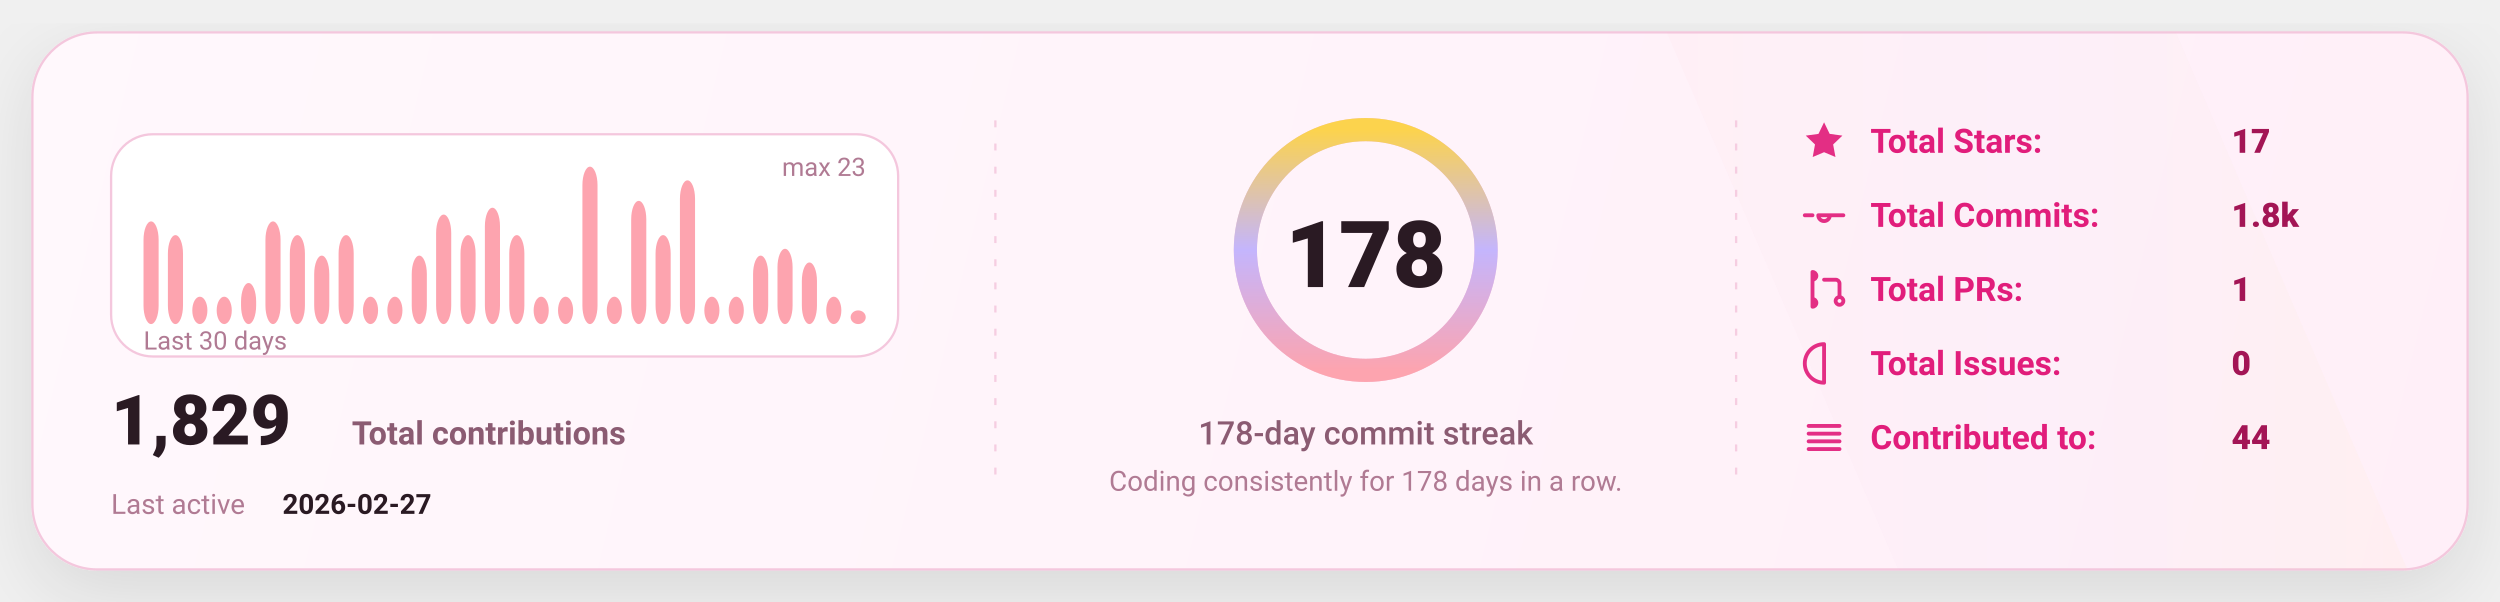
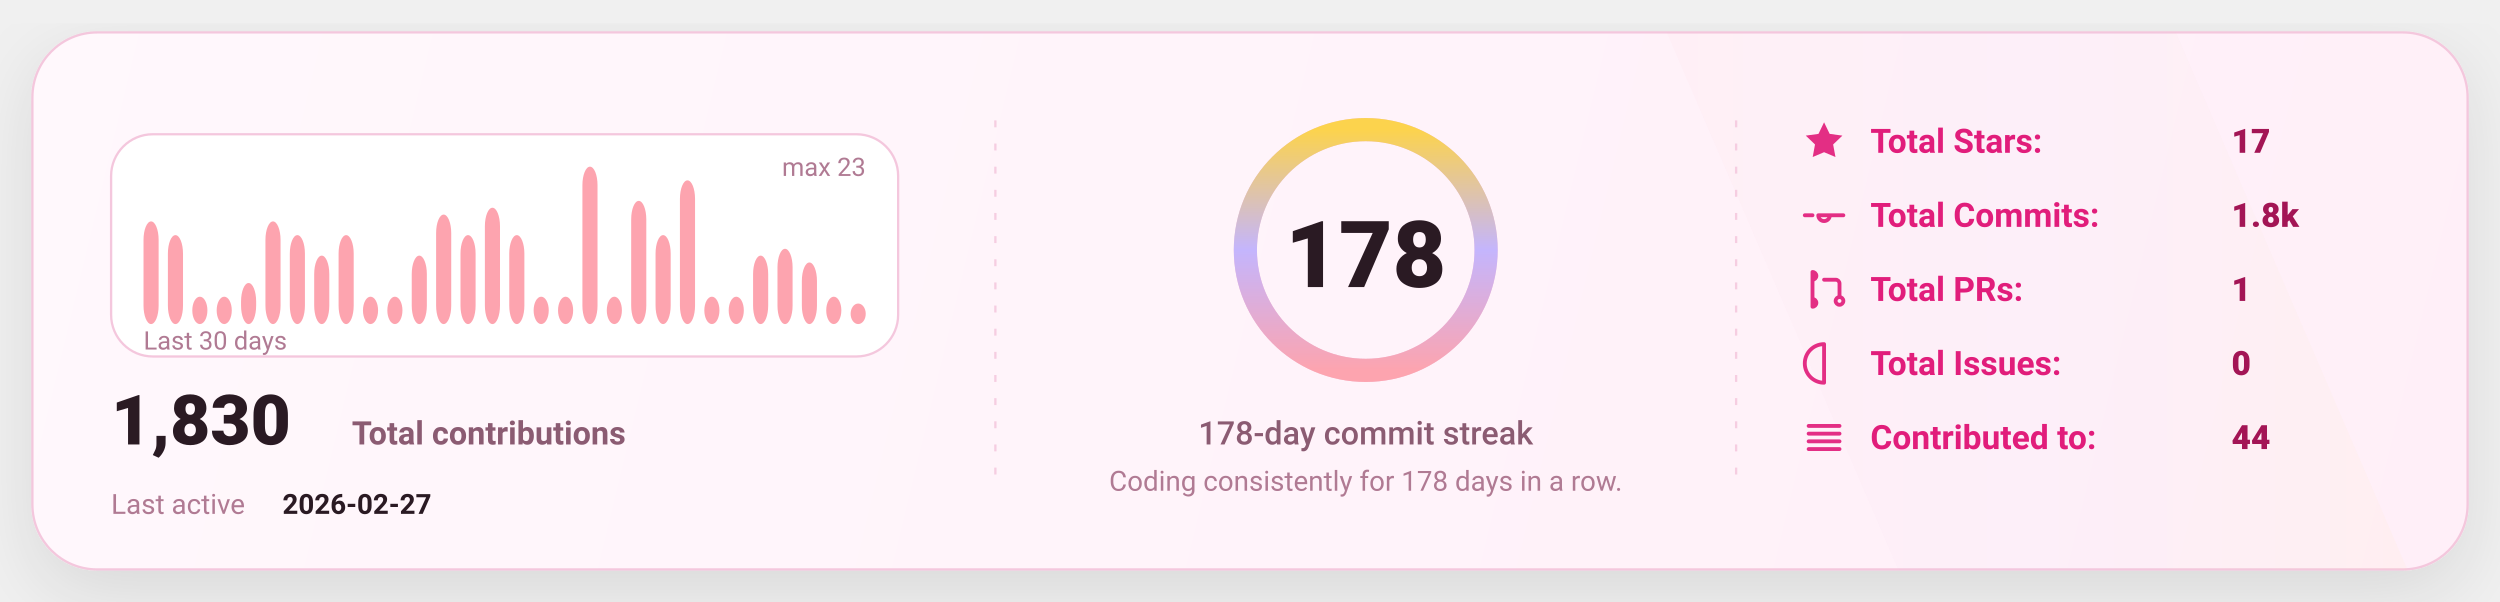
<svg xmlns="http://www.w3.org/2000/svg" width="1080" height="260" viewBox="0 0 1080 260" fill="none" role="img" aria-label="GitHub stats card">
  <defs>
    <linearGradient id="bg" x1="0" y1="0" x2="1080" y2="260" gradientUnits="userSpaceOnUse">
      <stop stop-color="#FFF8FC" />
      <stop offset="1" stop-color="#FFEFF8" />
    </linearGradient>
    <linearGradient id="accent" x1="0" y1="0" x2="1" y2="0">
      <stop offset="0" stop-color="#FDA4AF" />
      <stop offset="0.5" stop-color="#C4B5FD" />
      <stop offset="1" stop-color="#FCD34D" />
    </linearGradient>
    <linearGradient id="chartFill" x1="0" y1="0" x2="0" y2="1">
      <stop stop-color="#FDA4AF" stop-opacity="0.18" />
      <stop offset="1" stop-color="#FDA4AF" stop-opacity="0" />
    </linearGradient>
    <filter id="shadow" x="-20%" y="-20%" width="140%" height="140%">
      <feDropShadow dx="0" dy="10" stdDeviation="16" flood-color="#000000" flood-opacity="0.1" />
    </filter>
    <style>
      text { font-family: "Comic Sans MS","Trebuchet MS","Segoe UI",system-ui,-apple-system,Roboto,Helvetica,Arial,sans-serif; dominant-baseline: alphabetic; }
    </style>
  </defs>
  <rect x="14" y="14" width="1052" height="232" rx="28" fill="url(#bg)" stroke="#F4C7DD" stroke-width="1" filter="url(#shadow)" />
  <path d="M720 14     L940 14     L1040 246     L820 246 Z" fill="url(#accent)" opacity="0.04" />
  <line x1="430" y1="52" x2="430" y2="208" stroke="#F4C7DD" stroke-width="1" stroke-dasharray="3 7" opacity="0.85" />
  <line x1="430" y1="52" x2="430" y2="208" stroke="url(#accent)" stroke-width="1.4" stroke-dasharray="2 7" opacity="0.65" />
  <line x1="750" y1="52" x2="750" y2="208" stroke="#F4C7DD" stroke-width="1" stroke-dasharray="3 7" opacity="0.85" />
  <line x1="750" y1="52" x2="750" y2="208" stroke="url(#accent)" stroke-width="1.4" stroke-dasharray="2 7" opacity="0.65" />
  <g transform="translate(48,58)">
    <rect x="0" y="0" width="340" height="96" rx="18" fill="#FFFFFF" stroke="#F4C7DD" />
    <rect x="14.00" y="37.65" width="6.53" height="44.35" rx="8.00" fill="#FDA4AF" />
    <rect x="24.53" y="43.57" width="6.53" height="38.43" rx="8.00" fill="#FDA4AF" />
    <rect x="35.07" y="70.17" width="6.53" height="11.83" rx="8.00" fill="#FDA4AF" />
    <rect x="45.60" y="70.17" width="6.53" height="11.83" rx="8.00" fill="#FDA4AF" />
    <rect x="56.13" y="64.26" width="6.53" height="17.74" rx="8.00" fill="#FDA4AF" />
    <rect x="66.67" y="37.65" width="6.53" height="44.35" rx="8.00" fill="#FDA4AF" />
    <rect x="77.20" y="43.57" width="6.53" height="38.43" rx="8.00" fill="#FDA4AF" />
    <rect x="87.73" y="52.43" width="6.53" height="29.57" rx="8.00" fill="#FDA4AF" />
    <rect x="98.27" y="43.57" width="6.53" height="38.43" rx="8.00" fill="#FDA4AF" />
    <rect x="108.80" y="70.17" width="6.53" height="11.83" rx="8.00" fill="#FDA4AF" />
    <rect x="119.33" y="70.17" width="6.53" height="11.83" rx="8.00" fill="#FDA4AF" />
    <rect x="129.87" y="52.43" width="6.53" height="29.57" rx="8.00" fill="#FDA4AF" />
    <rect x="140.40" y="34.70" width="6.53" height="47.30" rx="8.00" fill="#FDA4AF" />
    <rect x="150.93" y="43.57" width="6.53" height="38.43" rx="8.00" fill="#FDA4AF" />
    <rect x="161.47" y="31.74" width="6.53" height="50.26" rx="8.00" fill="#FDA4AF" />
    <rect x="172.00" y="43.57" width="6.53" height="38.43" rx="8.00" fill="#FDA4AF" />
    <rect x="182.53" y="70.17" width="6.53" height="11.83" rx="8.00" fill="#FDA4AF" />
    <rect x="193.07" y="70.17" width="6.53" height="11.83" rx="8.00" fill="#FDA4AF" />
    <rect x="203.60" y="14.00" width="6.53" height="68.00" rx="8.00" fill="#FDA4AF" />
    <rect x="214.13" y="70.17" width="6.53" height="11.83" rx="8.00" fill="#FDA4AF" />
    <rect x="224.67" y="28.78" width="6.53" height="53.22" rx="8.00" fill="#FDA4AF" />
    <rect x="235.20" y="43.57" width="6.53" height="38.43" rx="8.00" fill="#FDA4AF" />
    <rect x="245.73" y="19.91" width="6.53" height="62.09" rx="8.00" fill="#FDA4AF" />
    <rect x="256.27" y="70.17" width="6.53" height="11.83" rx="8.00" fill="#FDA4AF" />
    <rect x="266.80" y="70.17" width="6.53" height="11.83" rx="8.00" fill="#FDA4AF" />
    <rect x="277.33" y="52.43" width="6.53" height="29.57" rx="8.00" fill="#FDA4AF" />
    <rect x="287.87" y="49.48" width="6.53" height="32.52" rx="8.00" fill="#FDA4AF" />
    <rect x="298.40" y="55.39" width="6.53" height="26.61" rx="8.00" fill="#FDA4AF" />
    <rect x="308.93" y="70.17" width="6.53" height="11.83" rx="8.00" fill="#FDA4AF" />
-     <rect x="319.47" y="76.09" width="6.53" height="5.91" rx="8.00" fill="#FDA4AF" />
+     <rect x="319.47" y="73.13" width="6.53" height="8.87" rx="8.00" fill="#FDA4AF" />
    <text x="14" y="93.00" fill="#B07A93" font-size="11">
      Last 30 days
    </text>
    <text x="326.00" y="18" text-anchor="end" fill="#B07A93" font-size="11">
      max 23
    </text>
    <g transform="translate(0,134)">
      <text x="0" y="0" fill="#2A1A23" font-size="30" font-weight="820">
-         1,829
+         1,830
      </text>
      <text x="104" y="0" fill="#8B5B72" font-size="14" font-weight="650">
        Total contributions
      </text>
      <text x="0" y="30" fill="#B07A93" font-size="12">
        Last active
      </text>
      <text x="74" y="30" fill="#2A1A23" font-size="12" font-weight="700">
        2026-02-27
      </text>
    </g>
  </g>
  <g>
    <circle cx="590" cy="108" r="52" stroke="#F4C7DD" stroke-width="10" />
    <circle cx="590" cy="108" r="52" stroke="url(#accent)" stroke-width="10" stroke-linecap="round" stroke-dasharray="326.73 326.73" transform="rotate(-90 590 108)" />
    <text x="590" y="124.00" text-anchor="middle" fill="#2A1A23" font-size="40" font-weight="900">
      178
    </text>
    <text x="590" y="192.00" text-anchor="middle" fill="#8B5B72" font-size="14" font-weight="450">
      178-day commit streak
    </text>
    <text x="590" y="212.00" text-anchor="middle" fill="#B07A93" font-size="12" font-weight="420">
      Coding consistently for 178 days in a row.
    </text>
  </g>
  <g transform="translate(778,66)">
    <g transform="translate(0,0)">
      <g transform="translate(0,-15)">
        <svg x="0" y="0" width="20" height="20" viewBox="0 0 24 24" fill="none">
          <path d="M12 2.2l2.9 6 6.6.9-4.8 4.6 1.2 6.5L12 17.7 6.1 20.2l1.2-6.5-4.8-4.6 6.6-.9L12 2.2z" fill="#E11D7B" opacity="0.92" />
        </svg>
      </g>
      <text x="30" y="0" fill="#E11D7B" font-size="14.5" font-weight="650">
            Total Stars:
          </text>
      <text x="186" y="0" fill="#A31555" font-size="14.5" font-weight="850">
            17
          </text>
    </g>
    <g transform="translate(0,32)">
      <g transform="translate(0,-15)">
        <svg x="0" y="0" width="20" height="20" viewBox="0 0 24 24" fill="none">
          <path d="M9 12a3 3 0 1 0 6 0Zm-7 0h4m8 0h8" stroke="#E11D7B" stroke-width="2" stroke-linecap="round" stroke-linejoin="round" opacity="0.92" />
        </svg>
      </g>
      <text x="30" y="0" fill="#E11D7B" font-size="14.5" font-weight="650">
            Total Commits:
          </text>
      <text x="186" y="0" fill="#A31555" font-size="14.5" font-weight="850">
            1.8k
          </text>
    </g>
    <g transform="translate(0,64)">
      <g transform="translate(0,-15)">
        <svg x="0" y="0" width="20" height="20" viewBox="0 0 24 24" fill="none">
          <path d="M6 4v16m0-13a2 2 0 1 0 0-4Zm0 14a2 2 0 1 0 0-4Zm6-14h6a2 2 0 0 1 2 2v7m0 0a2 2 0 1 0 0 4 2 2 0 0 0 0-4Z" stroke="#E11D7B" stroke-width="2" stroke-linecap="round" stroke-linejoin="round" opacity="0.92" />
        </svg>
      </g>
      <text x="30" y="0" fill="#E11D7B" font-size="14.5" font-weight="650">
            Total PRs:
          </text>
      <text x="186" y="0" fill="#A31555" font-size="14.5" font-weight="850">
            1
          </text>
    </g>
    <g transform="translate(0,96)">
      <g transform="translate(0,-15)">
        <svg x="0" y="0" width="20" height="20" viewBox="0 0 24 24" fill="none">
          <path d="M12 2a10 10 0 1 0 0 20Zm0 6v6m0 4h.01" stroke="#E11D7B" stroke-width="2" stroke-linecap="round" stroke-linejoin="round" opacity="0.92" />
        </svg>
      </g>
      <text x="30" y="0" fill="#E11D7B" font-size="14.5" font-weight="650">
            Total Issues:
          </text>
      <text x="186" y="0" fill="#A31555" font-size="14.5" font-weight="850">
            0
          </text>
    </g>
    <g transform="translate(0,128)">
      <g transform="translate(0,-15)">
        <svg x="0" y="0" width="20" height="20" viewBox="0 0 24 24" fill="none">
          <path d="M4 6h16M4 10h16M4 14h16M4 18h16" stroke="#E11D7B" stroke-width="2" stroke-linecap="round" stroke-linejoin="round" opacity="0.92" />
        </svg>
      </g>
      <text x="30" y="0" fill="#E11D7B" font-size="14.5" font-weight="650">
            Contributed to:
          </text>
      <text x="186" y="0" fill="#A31555" font-size="14.5" font-weight="850">
            44
          </text>
    </g>
  </g>
</svg>
